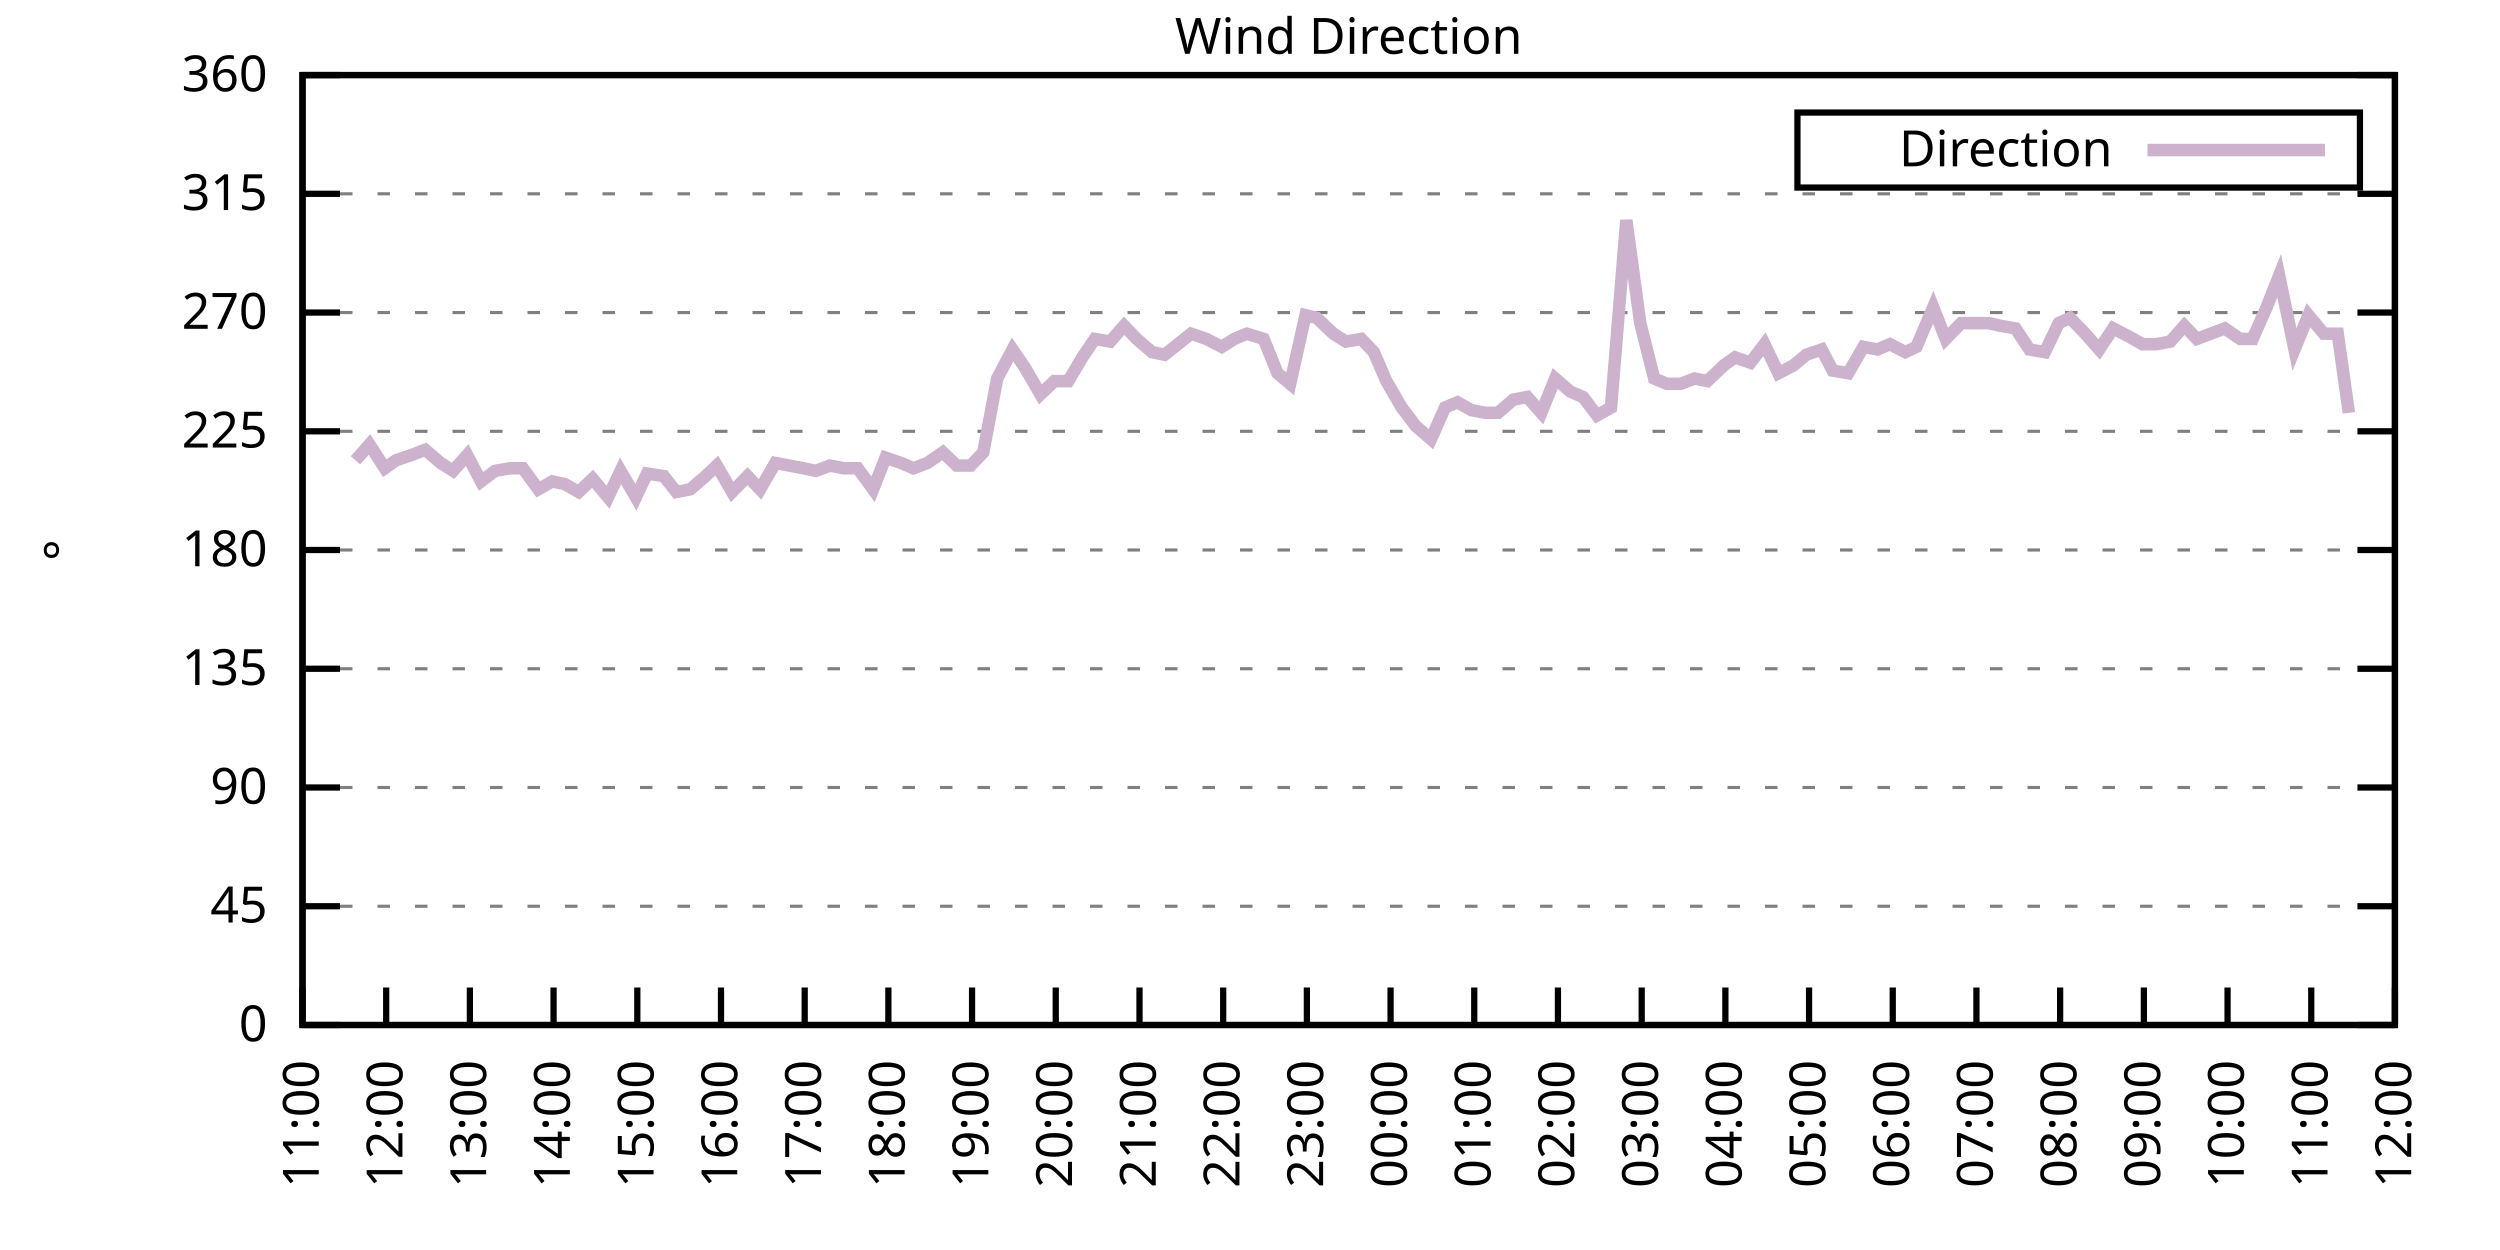
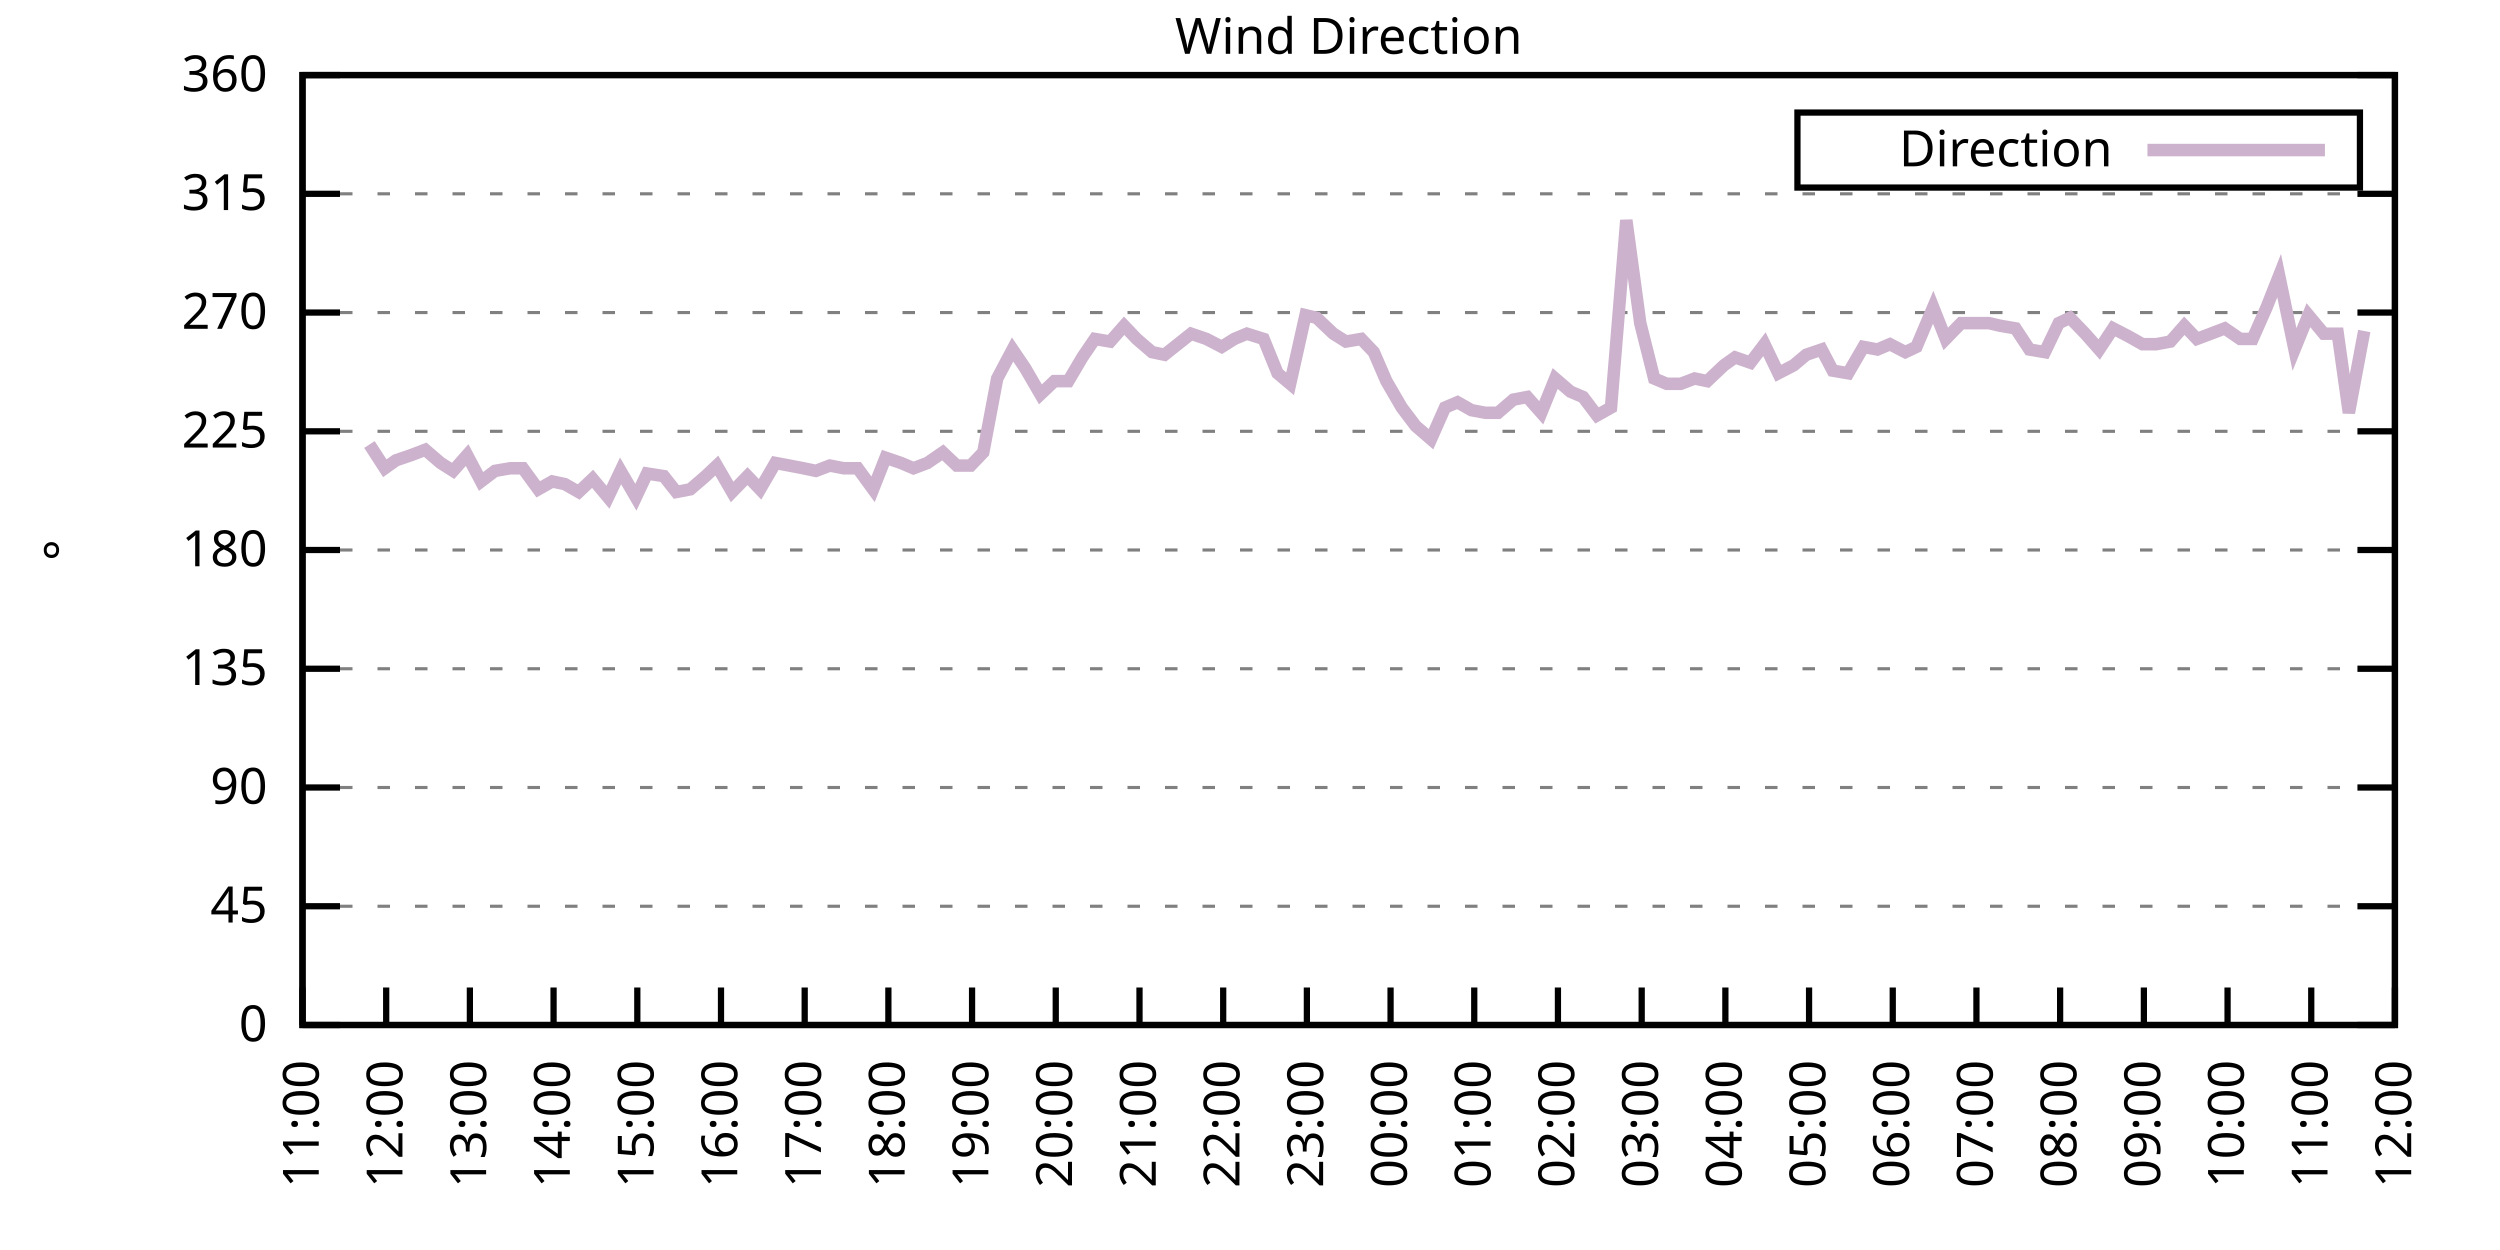
<svg xmlns="http://www.w3.org/2000/svg" xmlns:xlink="http://www.w3.org/1999/xlink" width="400" height="200" viewBox="0 0 400 200">
  <g id="gnuplot_canvas">
    <rect x="0" y="0" width="400" height="200" fill="none" />
    <defs>
      <circle id="gpDot" r="0.5" stroke-width="0.5" stroke="currentColor" />
      <path id="gpPt0" stroke-width="0.333" stroke="currentColor" d="M-1,0 h2 M0,-1 v2" />
      <path id="gpPt1" stroke-width="0.333" stroke="currentColor" d="M-1,-1 L1,1 M1,-1 L-1,1" />
      <path id="gpPt2" stroke-width="0.333" stroke="currentColor" d="M-1,0 L1,0 M0,-1 L0,1 M-1,-1 L1,1 M-1,1 L1,-1" />
      <rect id="gpPt3" stroke-width="0.333" stroke="currentColor" x="-1" y="-1" width="2" height="2" />
      <rect id="gpPt4" stroke-width="0.333" stroke="currentColor" fill="currentColor" x="-1" y="-1" width="2" height="2" />
      <circle id="gpPt5" stroke-width="0.333" stroke="currentColor" cx="0" cy="0" r="1" />
      <use xlink:href="#gpPt5" id="gpPt6" fill="currentColor" stroke="none" />
      <path id="gpPt7" stroke-width="0.333" stroke="currentColor" d="M0,-1.33 L-1.33,0.67 L1.33,0.67 z" />
      <use xlink:href="#gpPt7" id="gpPt8" fill="currentColor" stroke="none" />
      <use xlink:href="#gpPt7" id="gpPt9" stroke="currentColor" transform="rotate(180)" />
      <use xlink:href="#gpPt9" id="gpPt10" fill="currentColor" stroke="none" />
      <use xlink:href="#gpPt3" id="gpPt11" stroke="currentColor" transform="rotate(45)" />
      <use xlink:href="#gpPt11" id="gpPt12" fill="currentColor" stroke="none" />
      <path id="gpPt13" stroke-width="0.333" stroke="currentColor" d="M0,1.330 L1.265,0.411 L0.782,-1.067 L-0.782,-1.076 L-1.265,0.411 z" />
      <use xlink:href="#gpPt13" id="gpPt14" fill="currentColor" stroke="none" />
      <filter id="textbox" filterUnits="objectBoundingBox" x="0" y="0" height="1" width="1">
        <feFlood flood-color="white" flood-opacity="1" result="bgnd" />
        <feComposite in="SourceGraphic" in2="bgnd" operator="atop" />
      </filter>
      <filter id="greybox" filterUnits="objectBoundingBox" x="0" y="0" height="1" width="1">
        <feFlood flood-color="lightgrey" flood-opacity="1" result="grey" />
        <feComposite in="SourceGraphic" in2="grey" operator="atop" />
      </filter>
    </defs>
    <g fill="none" color="white" stroke="currentColor" stroke-width="1.00" stroke-linecap="butt" stroke-linejoin="miter">
</g>
    <g fill="none" color="black" stroke="currentColor" stroke-width="1.00" stroke-linecap="butt" stroke-linejoin="miter">
      <g stroke="none" shape-rendering="crispEdges">
        <polygon fill="rgb(255, 255, 255)" points="48.40,164.00 383.18,164.00 383.18,12.02 48.40,12.02 " />
      </g>
    </g>
    <g fill="none" color="black" stroke="currentColor" stroke-width="1.00" stroke-linecap="butt" stroke-linejoin="miter">
</g>
    <g fill="none" color="black" stroke="black" stroke-width="0.50" stroke-linecap="butt" stroke-linejoin="miter">
</g>
    <g fill="none" color="gray" stroke="currentColor" stroke-width="0.50" stroke-linecap="butt" stroke-linejoin="miter">
      <path stroke="gray" stroke-dasharray="2,4" class="gridline" d="M48.40,164.00 L383.19,164.00  " />
    </g>
    <g fill="none" color="gray" stroke="gray" stroke-width="1.00" stroke-linecap="butt" stroke-linejoin="miter">
</g>
    <g fill="none" color="black" stroke="currentColor" stroke-width="1.00" stroke-linecap="butt" stroke-linejoin="miter">
      <path stroke="black" d="M48.40,164.00 L54.40,164.00 M383.19,164.00 L377.19,164.00  " />
      <g transform="translate(42.80,166.60)" stroke="none" fill="black" font-family="Sans" font-size="8.00" text-anchor="end">
        <text>
          <tspan font-family="Sans"> 0</tspan>
        </text>
      </g>
    </g>
    <g fill="none" color="black" stroke="currentColor" stroke-width="1.00" stroke-linecap="butt" stroke-linejoin="miter">
</g>
    <g fill="none" color="black" stroke="black" stroke-width="0.50" stroke-linecap="butt" stroke-linejoin="miter">
</g>
    <g fill="none" color="gray" stroke="currentColor" stroke-width="0.50" stroke-linecap="butt" stroke-linejoin="miter">
      <path stroke="gray" stroke-dasharray="2,4" class="gridline" d="M48.40,145.00 L383.19,145.00  " />
    </g>
    <g fill="none" color="gray" stroke="gray" stroke-width="1.00" stroke-linecap="butt" stroke-linejoin="miter">
</g>
    <g fill="none" color="black" stroke="currentColor" stroke-width="1.00" stroke-linecap="butt" stroke-linejoin="miter">
      <path stroke="black" d="M48.40,145.00 L54.40,145.00 M383.19,145.00 L377.19,145.00  " />
      <g transform="translate(42.80,147.60)" stroke="none" fill="black" font-family="Sans" font-size="8.00" text-anchor="end">
        <text>
          <tspan font-family="Sans"> 45</tspan>
        </text>
      </g>
    </g>
    <g fill="none" color="black" stroke="currentColor" stroke-width="1.00" stroke-linecap="butt" stroke-linejoin="miter">
</g>
    <g fill="none" color="black" stroke="black" stroke-width="0.50" stroke-linecap="butt" stroke-linejoin="miter">
</g>
    <g fill="none" color="gray" stroke="currentColor" stroke-width="0.50" stroke-linecap="butt" stroke-linejoin="miter">
      <path stroke="gray" stroke-dasharray="2,4" class="gridline" d="M48.40,126.00 L383.19,126.00  " />
    </g>
    <g fill="none" color="gray" stroke="gray" stroke-width="1.00" stroke-linecap="butt" stroke-linejoin="miter">
</g>
    <g fill="none" color="black" stroke="currentColor" stroke-width="1.00" stroke-linecap="butt" stroke-linejoin="miter">
      <path stroke="black" d="M48.40,126.00 L54.40,126.00 M383.19,126.00 L377.19,126.00  " />
      <g transform="translate(42.80,128.60)" stroke="none" fill="black" font-family="Sans" font-size="8.00" text-anchor="end">
        <text>
          <tspan font-family="Sans"> 90</tspan>
        </text>
      </g>
    </g>
    <g fill="none" color="black" stroke="currentColor" stroke-width="1.00" stroke-linecap="butt" stroke-linejoin="miter">
</g>
    <g fill="none" color="black" stroke="black" stroke-width="0.50" stroke-linecap="butt" stroke-linejoin="miter">
</g>
    <g fill="none" color="gray" stroke="currentColor" stroke-width="0.50" stroke-linecap="butt" stroke-linejoin="miter">
      <path stroke="gray" stroke-dasharray="2,4" class="gridline" d="M48.40,107.00 L383.19,107.00  " />
    </g>
    <g fill="none" color="gray" stroke="gray" stroke-width="1.00" stroke-linecap="butt" stroke-linejoin="miter">
</g>
    <g fill="none" color="black" stroke="currentColor" stroke-width="1.00" stroke-linecap="butt" stroke-linejoin="miter">
      <path stroke="black" d="M48.40,107.00 L54.40,107.00 M383.19,107.00 L377.19,107.00  " />
      <g transform="translate(42.80,109.60)" stroke="none" fill="black" font-family="Sans" font-size="8.00" text-anchor="end">
        <text>
          <tspan font-family="Sans"> 135</tspan>
        </text>
      </g>
    </g>
    <g fill="none" color="black" stroke="currentColor" stroke-width="1.00" stroke-linecap="butt" stroke-linejoin="miter">
</g>
    <g fill="none" color="black" stroke="black" stroke-width="0.50" stroke-linecap="butt" stroke-linejoin="miter">
</g>
    <g fill="none" color="gray" stroke="currentColor" stroke-width="0.50" stroke-linecap="butt" stroke-linejoin="miter">
      <path stroke="gray" stroke-dasharray="2,4" class="gridline" d="M48.40,88.00 L383.19,88.00  " />
    </g>
    <g fill="none" color="gray" stroke="gray" stroke-width="1.00" stroke-linecap="butt" stroke-linejoin="miter">
</g>
    <g fill="none" color="black" stroke="currentColor" stroke-width="1.00" stroke-linecap="butt" stroke-linejoin="miter">
      <path stroke="black" d="M48.40,88.00 L54.40,88.00 M383.19,88.00 L377.19,88.00  " />
      <g transform="translate(42.80,90.60)" stroke="none" fill="black" font-family="Sans" font-size="8.00" text-anchor="end">
        <text>
          <tspan font-family="Sans"> 180</tspan>
        </text>
      </g>
    </g>
    <g fill="none" color="black" stroke="currentColor" stroke-width="1.00" stroke-linecap="butt" stroke-linejoin="miter">
</g>
    <g fill="none" color="black" stroke="black" stroke-width="0.50" stroke-linecap="butt" stroke-linejoin="miter">
</g>
    <g fill="none" color="gray" stroke="currentColor" stroke-width="0.50" stroke-linecap="butt" stroke-linejoin="miter">
      <path stroke="gray" stroke-dasharray="2,4" class="gridline" d="M48.40,69.01 L383.19,69.01  " />
    </g>
    <g fill="none" color="gray" stroke="gray" stroke-width="1.00" stroke-linecap="butt" stroke-linejoin="miter">
</g>
    <g fill="none" color="black" stroke="currentColor" stroke-width="1.00" stroke-linecap="butt" stroke-linejoin="miter">
      <path stroke="black" d="M48.40,69.01 L54.40,69.01 M383.19,69.01 L377.19,69.01  " />
      <g transform="translate(42.80,71.61)" stroke="none" fill="black" font-family="Sans" font-size="8.00" text-anchor="end">
        <text>
          <tspan font-family="Sans"> 225</tspan>
        </text>
      </g>
    </g>
    <g fill="none" color="black" stroke="currentColor" stroke-width="1.00" stroke-linecap="butt" stroke-linejoin="miter">
</g>
    <g fill="none" color="black" stroke="black" stroke-width="0.50" stroke-linecap="butt" stroke-linejoin="miter">
</g>
    <g fill="none" color="gray" stroke="currentColor" stroke-width="0.50" stroke-linecap="butt" stroke-linejoin="miter">
      <path stroke="gray" stroke-dasharray="2,4" class="gridline" d="M48.40,50.01 L383.19,50.01  " />
    </g>
    <g fill="none" color="gray" stroke="gray" stroke-width="1.00" stroke-linecap="butt" stroke-linejoin="miter">
</g>
    <g fill="none" color="black" stroke="currentColor" stroke-width="1.00" stroke-linecap="butt" stroke-linejoin="miter">
      <path stroke="black" d="M48.40,50.01 L54.40,50.01 M383.19,50.01 L377.19,50.01  " />
      <g transform="translate(42.80,52.61)" stroke="none" fill="black" font-family="Sans" font-size="8.00" text-anchor="end">
        <text>
          <tspan font-family="Sans"> 270</tspan>
        </text>
      </g>
    </g>
    <g fill="none" color="black" stroke="currentColor" stroke-width="1.00" stroke-linecap="butt" stroke-linejoin="miter">
</g>
    <g fill="none" color="black" stroke="black" stroke-width="0.50" stroke-linecap="butt" stroke-linejoin="miter">
</g>
    <g fill="none" color="gray" stroke="currentColor" stroke-width="0.50" stroke-linecap="butt" stroke-linejoin="miter">
      <path stroke="gray" stroke-dasharray="2,4" class="gridline" d="M48.40,31.01 L383.19,31.01  " />
    </g>
    <g fill="none" color="gray" stroke="gray" stroke-width="1.00" stroke-linecap="butt" stroke-linejoin="miter">
</g>
    <g fill="none" color="black" stroke="currentColor" stroke-width="1.00" stroke-linecap="butt" stroke-linejoin="miter">
      <path stroke="black" d="M48.40,31.01 L54.40,31.01 M383.19,31.01 L377.19,31.01  " />
      <g transform="translate(42.80,33.61)" stroke="none" fill="black" font-family="Sans" font-size="8.00" text-anchor="end">
        <text>
          <tspan font-family="Sans"> 315</tspan>
        </text>
      </g>
    </g>
    <g fill="none" color="black" stroke="currentColor" stroke-width="1.00" stroke-linecap="butt" stroke-linejoin="miter">
</g>
    <g fill="none" color="black" stroke="black" stroke-width="0.50" stroke-linecap="butt" stroke-linejoin="miter">
</g>
    <g fill="none" color="gray" stroke="currentColor" stroke-width="0.50" stroke-linecap="butt" stroke-linejoin="miter">
      <path stroke="gray" stroke-dasharray="2,4" class="gridline" d="M48.40,12.01 L383.19,12.01  " />
    </g>
    <g fill="none" color="gray" stroke="gray" stroke-width="1.00" stroke-linecap="butt" stroke-linejoin="miter">
</g>
    <g fill="none" color="black" stroke="currentColor" stroke-width="1.00" stroke-linecap="butt" stroke-linejoin="miter">
      <path stroke="black" d="M48.40,12.01 L54.40,12.01 M383.19,12.01 L377.19,12.01  " />
      <g transform="translate(42.80,14.61)" stroke="none" fill="black" font-family="Sans" font-size="8.00" text-anchor="end">
        <text>
          <tspan font-family="Sans"> 360</tspan>
        </text>
      </g>
    </g>
    <g fill="none" color="black" stroke="currentColor" stroke-width="1.00" stroke-linecap="butt" stroke-linejoin="miter">
      <path stroke="black" d="M48.40,164.00 L48.40,158.00  " />
      <g transform="translate(51.00,169.60) rotate(270.00)" stroke="none" fill="black" font-family="Sans" font-size="8.00" text-anchor="end">
        <text>
          <tspan font-family="Sans">11:00</tspan>
        </text>
      </g>
    </g>
    <g fill="none" color="black" stroke="currentColor" stroke-width="1.00" stroke-linecap="butt" stroke-linejoin="miter">
      <path stroke="black" d="M61.79,164.00 L61.79,158.00  " />
      <g transform="translate(64.39,169.60) rotate(270.00)" stroke="none" fill="black" font-family="Sans" font-size="8.00" text-anchor="end">
        <text>
          <tspan font-family="Sans">12:00</tspan>
        </text>
      </g>
    </g>
    <g fill="none" color="black" stroke="currentColor" stroke-width="1.00" stroke-linecap="butt" stroke-linejoin="miter">
      <path stroke="black" d="M75.18,164.00 L75.18,158.00  " />
      <g transform="translate(77.78,169.60) rotate(270.00)" stroke="none" fill="black" font-family="Sans" font-size="8.00" text-anchor="end">
        <text>
          <tspan font-family="Sans">13:00</tspan>
        </text>
      </g>
    </g>
    <g fill="none" color="black" stroke="currentColor" stroke-width="1.00" stroke-linecap="butt" stroke-linejoin="miter">
      <path stroke="black" d="M88.57,164.00 L88.57,158.00  " />
      <g transform="translate(91.17,169.60) rotate(270.00)" stroke="none" fill="black" font-family="Sans" font-size="8.00" text-anchor="end">
        <text>
          <tspan font-family="Sans">14:00</tspan>
        </text>
      </g>
    </g>
    <g fill="none" color="black" stroke="currentColor" stroke-width="1.00" stroke-linecap="butt" stroke-linejoin="miter">
      <path stroke="black" d="M101.97,164.00 L101.97,158.00  " />
      <g transform="translate(104.57,169.60) rotate(270.00)" stroke="none" fill="black" font-family="Sans" font-size="8.00" text-anchor="end">
        <text>
          <tspan font-family="Sans">15:00</tspan>
        </text>
      </g>
    </g>
    <g fill="none" color="black" stroke="currentColor" stroke-width="1.00" stroke-linecap="butt" stroke-linejoin="miter">
      <path stroke="black" d="M115.36,164.00 L115.36,158.00  " />
      <g transform="translate(117.96,169.60) rotate(270.00)" stroke="none" fill="black" font-family="Sans" font-size="8.00" text-anchor="end">
        <text>
          <tspan font-family="Sans">16:00</tspan>
        </text>
      </g>
    </g>
    <g fill="none" color="black" stroke="currentColor" stroke-width="1.00" stroke-linecap="butt" stroke-linejoin="miter">
      <path stroke="black" d="M128.75,164.00 L128.75,158.00  " />
      <g transform="translate(131.35,169.60) rotate(270.00)" stroke="none" fill="black" font-family="Sans" font-size="8.00" text-anchor="end">
        <text>
          <tspan font-family="Sans">17:00</tspan>
        </text>
      </g>
    </g>
    <g fill="none" color="black" stroke="currentColor" stroke-width="1.00" stroke-linecap="butt" stroke-linejoin="miter">
      <path stroke="black" d="M142.14,164.00 L142.14,158.00  " />
      <g transform="translate(144.74,169.60) rotate(270.00)" stroke="none" fill="black" font-family="Sans" font-size="8.00" text-anchor="end">
        <text>
          <tspan font-family="Sans">18:00</tspan>
        </text>
      </g>
    </g>
    <g fill="none" color="black" stroke="currentColor" stroke-width="1.00" stroke-linecap="butt" stroke-linejoin="miter">
      <path stroke="black" d="M155.53,164.00 L155.53,158.00  " />
      <g transform="translate(158.13,169.60) rotate(270.00)" stroke="none" fill="black" font-family="Sans" font-size="8.00" text-anchor="end">
        <text>
          <tspan font-family="Sans">19:00</tspan>
        </text>
      </g>
    </g>
    <g fill="none" color="black" stroke="currentColor" stroke-width="1.00" stroke-linecap="butt" stroke-linejoin="miter">
      <path stroke="black" d="M168.92,164.00 L168.92,158.00  " />
      <g transform="translate(171.52,169.60) rotate(270.00)" stroke="none" fill="black" font-family="Sans" font-size="8.00" text-anchor="end">
        <text>
          <tspan font-family="Sans">20:00</tspan>
        </text>
      </g>
    </g>
    <g fill="none" color="black" stroke="currentColor" stroke-width="1.00" stroke-linecap="butt" stroke-linejoin="miter">
      <path stroke="black" d="M182.32,164.00 L182.32,158.00  " />
      <g transform="translate(184.92,169.60) rotate(270.00)" stroke="none" fill="black" font-family="Sans" font-size="8.00" text-anchor="end">
        <text>
          <tspan font-family="Sans">21:00</tspan>
        </text>
      </g>
    </g>
    <g fill="none" color="black" stroke="currentColor" stroke-width="1.00" stroke-linecap="butt" stroke-linejoin="miter">
      <path stroke="black" d="M195.71,164.00 L195.71,158.00  " />
      <g transform="translate(198.31,169.60) rotate(270.00)" stroke="none" fill="black" font-family="Sans" font-size="8.00" text-anchor="end">
        <text>
          <tspan font-family="Sans">22:00</tspan>
        </text>
      </g>
    </g>
    <g fill="none" color="black" stroke="currentColor" stroke-width="1.00" stroke-linecap="butt" stroke-linejoin="miter">
      <path stroke="black" d="M209.10,164.00 L209.10,158.00  " />
      <g transform="translate(211.70,169.60) rotate(270.00)" stroke="none" fill="black" font-family="Sans" font-size="8.00" text-anchor="end">
        <text>
          <tspan font-family="Sans">23:00</tspan>
        </text>
      </g>
    </g>
    <g fill="none" color="black" stroke="currentColor" stroke-width="1.00" stroke-linecap="butt" stroke-linejoin="miter">
      <path stroke="black" d="M222.49,164.00 L222.49,158.00  " />
      <g transform="translate(225.09,169.60) rotate(270.00)" stroke="none" fill="black" font-family="Sans" font-size="8.00" text-anchor="end">
        <text>
          <tspan font-family="Sans">00:00</tspan>
        </text>
      </g>
    </g>
    <g fill="none" color="black" stroke="currentColor" stroke-width="1.00" stroke-linecap="butt" stroke-linejoin="miter">
      <path stroke="black" d="M235.88,164.00 L235.88,158.00  " />
      <g transform="translate(238.48,169.60) rotate(270.00)" stroke="none" fill="black" font-family="Sans" font-size="8.00" text-anchor="end">
        <text>
          <tspan font-family="Sans">01:00</tspan>
        </text>
      </g>
    </g>
    <g fill="none" color="black" stroke="currentColor" stroke-width="1.00" stroke-linecap="butt" stroke-linejoin="miter">
      <path stroke="black" d="M249.27,164.00 L249.27,158.00  " />
      <g transform="translate(251.87,169.60) rotate(270.00)" stroke="none" fill="black" font-family="Sans" font-size="8.00" text-anchor="end">
        <text>
          <tspan font-family="Sans">02:00</tspan>
        </text>
      </g>
    </g>
    <g fill="none" color="black" stroke="currentColor" stroke-width="1.00" stroke-linecap="butt" stroke-linejoin="miter">
      <path stroke="black" d="M262.67,164.00 L262.67,158.00  " />
      <g transform="translate(265.27,169.60) rotate(270.00)" stroke="none" fill="black" font-family="Sans" font-size="8.00" text-anchor="end">
        <text>
          <tspan font-family="Sans">03:00</tspan>
        </text>
      </g>
    </g>
    <g fill="none" color="black" stroke="currentColor" stroke-width="1.00" stroke-linecap="butt" stroke-linejoin="miter">
      <path stroke="black" d="M276.06,164.00 L276.06,158.00  " />
      <g transform="translate(278.66,169.60) rotate(270.00)" stroke="none" fill="black" font-family="Sans" font-size="8.00" text-anchor="end">
        <text>
          <tspan font-family="Sans">04:00</tspan>
        </text>
      </g>
    </g>
    <g fill="none" color="black" stroke="currentColor" stroke-width="1.00" stroke-linecap="butt" stroke-linejoin="miter">
      <path stroke="black" d="M289.45,164.00 L289.45,158.00  " />
      <g transform="translate(292.05,169.60) rotate(270.00)" stroke="none" fill="black" font-family="Sans" font-size="8.00" text-anchor="end">
        <text>
          <tspan font-family="Sans">05:00</tspan>
        </text>
      </g>
    </g>
    <g fill="none" color="black" stroke="currentColor" stroke-width="1.00" stroke-linecap="butt" stroke-linejoin="miter">
      <path stroke="black" d="M302.84,164.00 L302.84,158.00  " />
      <g transform="translate(305.44,169.60) rotate(270.00)" stroke="none" fill="black" font-family="Sans" font-size="8.00" text-anchor="end">
        <text>
          <tspan font-family="Sans">06:00</tspan>
        </text>
      </g>
    </g>
    <g fill="none" color="black" stroke="currentColor" stroke-width="1.00" stroke-linecap="butt" stroke-linejoin="miter">
      <path stroke="black" d="M316.23,164.00 L316.23,158.00  " />
      <g transform="translate(318.83,169.60) rotate(270.00)" stroke="none" fill="black" font-family="Sans" font-size="8.00" text-anchor="end">
        <text>
          <tspan font-family="Sans">07:00</tspan>
        </text>
      </g>
    </g>
    <g fill="none" color="black" stroke="currentColor" stroke-width="1.00" stroke-linecap="butt" stroke-linejoin="miter">
      <path stroke="black" d="M329.62,164.00 L329.62,158.00  " />
      <g transform="translate(332.22,169.60) rotate(270.00)" stroke="none" fill="black" font-family="Sans" font-size="8.00" text-anchor="end">
        <text>
          <tspan font-family="Sans">08:00</tspan>
        </text>
      </g>
    </g>
    <g fill="none" color="black" stroke="currentColor" stroke-width="1.00" stroke-linecap="butt" stroke-linejoin="miter">
      <path stroke="black" d="M343.02,164.00 L343.02,158.00  " />
      <g transform="translate(345.62,169.60) rotate(270.00)" stroke="none" fill="black" font-family="Sans" font-size="8.00" text-anchor="end">
        <text>
          <tspan font-family="Sans">09:00</tspan>
        </text>
      </g>
    </g>
    <g fill="none" color="black" stroke="currentColor" stroke-width="1.00" stroke-linecap="butt" stroke-linejoin="miter">
      <path stroke="black" d="M356.41,164.00 L356.41,158.00  " />
      <g transform="translate(359.01,169.60) rotate(270.00)" stroke="none" fill="black" font-family="Sans" font-size="8.00" text-anchor="end">
        <text>
          <tspan font-family="Sans">10:00</tspan>
        </text>
      </g>
    </g>
    <g fill="none" color="black" stroke="currentColor" stroke-width="1.00" stroke-linecap="butt" stroke-linejoin="miter">
      <path stroke="black" d="M369.80,164.00 L369.80,158.00  " />
      <g transform="translate(372.40,169.60) rotate(270.00)" stroke="none" fill="black" font-family="Sans" font-size="8.00" text-anchor="end">
        <text>
          <tspan font-family="Sans">11:00</tspan>
        </text>
      </g>
    </g>
    <g fill="none" color="black" stroke="currentColor" stroke-width="1.00" stroke-linecap="butt" stroke-linejoin="miter">
      <path stroke="black" d="M383.19,164.00 L383.19,158.00  " />
      <g transform="translate(385.79,169.60) rotate(270.00)" stroke="none" fill="black" font-family="Sans" font-size="8.00" text-anchor="end">
        <text>
          <tspan font-family="Sans">12:00</tspan>
        </text>
      </g>
    </g>
    <g fill="none" color="black" stroke="currentColor" stroke-width="1.00" stroke-linecap="butt" stroke-linejoin="miter">
</g>
    <g fill="none" color="black" stroke="currentColor" stroke-width="1.00" stroke-linecap="butt" stroke-linejoin="miter">
      <path stroke="black" d="M48.40,12.01 L48.40,164.00 L383.19,164.00 L383.19,12.01 L48.40,12.01 Z  " />
    </g>
    <g fill="none" color="black" stroke="currentColor" stroke-width="1.00" stroke-linecap="butt" stroke-linejoin="miter">
</g>
    <g fill="none" color="black" stroke="currentColor" stroke-width="1.00" stroke-linecap="butt" stroke-linejoin="miter">
      <path stroke="black" d="M287.59,30.01 L287.59,18.01 L377.59,18.01 L377.59,30.01 L287.59,30.01 Z  " />
    </g>
    <g id="Wind_direction_plot_1">
      <g fill="none" color="white" stroke="black" stroke-width="2.00" stroke-linecap="butt" stroke-linejoin="miter">
</g>
      <g fill="none" color="black" stroke="currentColor" stroke-width="2.00" stroke-linecap="butt" stroke-linejoin="miter">
        <g transform="translate(337.99,26.61)" stroke="none" fill="black" font-family="Sans" font-size="8.00" text-anchor="end">
          <text>
            <tspan font-family="Sans">Direction</tspan>
          </text>
        </g>
      </g>
      <g fill="none" color="black" stroke="currentColor" stroke-width="2.00" stroke-linecap="butt" stroke-linejoin="miter">
-         <path stroke="rgb(204, 178, 204)" d="M343.59,24.01 L371.99,24.01 M56.88,73.65 L59.11,71.12 L61.57,74.92 L63.35,73.65 L65.81,72.81 L68.04,71.96   L70.50,74.07 L72.50,75.34 L74.74,72.81 L76.97,77.03 L79.20,75.34 L81.66,74.92 L83.66,74.92 L86.12,78.29   L88.35,77.03 L90.36,77.45 L92.59,78.72 L94.82,76.61 L97.28,79.56 L99.29,75.34 L101.74,79.56 L103.53,75.76   L106.21,76.18 L108.22,78.72 L110.45,78.29 L112.90,76.18 L114.69,74.49 L117.14,78.72 L119.60,76.18 L121.61,78.29   L124.06,74.07 L126.29,74.49 L128.53,74.92 L130.54,75.34 L132.77,74.49 L135.00,74.92 L137.23,74.92 L139.69,78.29   L141.69,73.23 L144.15,74.07 L146.16,74.92 L148.39,74.07 L150.85,72.38 L153.08,74.49 L155.31,74.49 L157.32,72.38   L159.55,60.56 L162.01,55.92 L164.01,58.87 L166.47,63.10 L168.70,60.98 L170.93,60.98 L173.17,57.18 L175.17,54.23   L177.63,54.65 L179.86,52.12 L181.87,54.23 L184.32,56.34 L186.33,56.76 L190.57,53.39 L193.03,54.23 L195.48,55.50   L197.49,54.23 L199.50,53.39 L202.18,54.23 L204.41,59.72 L206.42,61.41 L208.88,50.43 L210.66,50.85 L213.34,53.39   L215.35,54.65 L217.80,54.23 L219.81,56.34 L221.82,60.98 L224.28,65.21 L226.51,68.16 L228.96,70.27 L231.20,65.21   L233.20,64.36 L235.44,65.63 L237.67,66.05 L239.68,66.05 L242.13,63.94 L244.36,63.52 L246.60,66.05 L248.83,60.56   L251.28,62.67 L253.29,63.52 L255.52,66.47 L257.76,65.21 L260.21,35.23 L262.44,51.70 L264.67,60.56 L266.68,61.41   L268.92,61.41 L271.15,60.56 L273.16,60.98 L275.83,58.45 L277.62,57.18 L280.07,58.03 L282.31,55.07 L284.54,59.72   L286.99,58.45 L289.00,56.76 L291.46,55.92 L293.24,59.30 L295.70,59.72 L298.15,55.50 L300.39,55.92 L302.39,55.07   L304.85,56.34 L306.63,55.50 L309.31,49.16 L311.32,54.23 L313.78,51.70 L316.01,51.70 L318.24,51.70 L320.03,52.12   L322.48,52.54 L324.71,55.92 L327.17,56.34 L329.40,51.70 L331.19,50.85 L333.64,53.39 L335.87,55.92 L338.10,52.54   L340.56,53.81 L342.79,55.07 L345.02,55.07 L347.26,54.65 L349.49,52.12 L351.50,54.23 L353.73,53.39 L355.96,52.54   L358.42,54.23 L360.42,54.23 L362.66,49.16 L364.66,44.10 L367.12,55.92 L369.35,50.43 L371.81,53.39 L374.04,53.39   L375.82,66.05  " />
+         <path stroke="rgb(204, 178, 204)" d="M343.59,24.01 L371.99,24.01 M59.11,71.12 L61.57,74.92 L63.35,73.65 L65.81,72.81 L68.04,71.96 L70.50,74.07   L72.50,75.34 L74.74,72.81 L76.97,77.03 L79.20,75.34 L81.66,74.92 L83.66,74.92 L86.12,78.29 L88.35,77.03   L90.36,77.45 L92.59,78.72 L94.82,76.61 L97.28,79.56 L99.29,75.34 L101.74,79.56 L103.53,75.76 L106.21,76.18   L108.22,78.72 L110.45,78.29 L112.90,76.18 L114.69,74.49 L117.14,78.72 L119.60,76.18 L121.61,78.29 L124.06,74.07   L126.29,74.49 L128.53,74.92 L130.54,75.34 L132.77,74.49 L135.00,74.92 L137.23,74.92 L139.69,78.29 L141.69,73.23   L144.15,74.07 L146.16,74.92 L148.39,74.07 L150.85,72.38 L153.08,74.49 L155.31,74.49 L157.32,72.38 L159.55,60.56   L162.01,55.92 L164.01,58.87 L166.47,63.10 L168.70,60.98 L170.93,60.98 L173.17,57.18 L175.17,54.23 L177.63,54.65   L179.86,52.12 L181.87,54.23 L184.32,56.34 L186.33,56.76 L190.57,53.39 L193.03,54.23 L195.48,55.50 L197.49,54.23   L199.50,53.39 L202.18,54.23 L204.41,59.72 L206.42,61.41 L208.88,50.43 L210.66,50.85 L213.34,53.39 L215.35,54.65   L217.80,54.23 L219.81,56.34 L221.82,60.98 L224.28,65.21 L226.51,68.16 L228.96,70.27 L231.20,65.21 L233.20,64.36   L235.44,65.63 L237.67,66.05 L239.68,66.05 L242.13,63.94 L244.36,63.52 L246.60,66.05 L248.83,60.56 L251.28,62.67   L253.29,63.52 L255.52,66.47 L257.76,65.21 L260.21,35.23 L262.44,51.70 L264.67,60.56 L266.68,61.41 L268.92,61.41   L271.15,60.56 L273.16,60.98 L275.83,58.45 L277.62,57.18 L280.07,58.03 L282.31,55.07 L284.54,59.72 L286.99,58.45   L289.00,56.76 L291.46,55.92 L293.24,59.30 L295.70,59.72 L298.15,55.50 L300.39,55.92 L302.39,55.07 L304.85,56.34   L306.63,55.50 L309.31,49.16 L311.32,54.23 L313.78,51.70 L316.01,51.70 L318.24,51.70 L320.03,52.12 L322.48,52.54   L324.71,55.92 L327.17,56.34 L329.40,51.70 L331.19,50.85 L333.64,53.39 L335.87,55.92 L338.10,52.54 L340.56,53.81   L342.79,55.07 L345.02,55.07 L347.26,54.65 L349.49,52.12 L351.50,54.23 L353.73,53.39 L355.96,52.54 L358.42,54.23   L360.42,54.23 L362.66,49.16 L364.66,44.10 L367.12,55.92 L369.35,50.43 L371.81,53.39 L374.04,53.39 L375.82,66.05   L378.28,52.96  " />
      </g>
    </g>
    <g fill="none" color="black" stroke="currentColor" stroke-width="2.00" stroke-linecap="butt" stroke-linejoin="miter">
</g>
    <g fill="none" color="black" stroke="black" stroke-width="1.00" stroke-linecap="butt" stroke-linejoin="miter">
</g>
    <g fill="none" color="black" stroke="currentColor" stroke-width="1.00" stroke-linecap="butt" stroke-linejoin="miter">
      <path stroke="black" d="M48.40,12.01 L48.40,164.00 L383.19,164.00 L383.19,12.01 L48.40,12.01 Z  " />
      <g transform="translate(12.80,88.01) rotate(270.00)" stroke="none" fill="black" font-family="Sans" font-size="8.00" text-anchor="middle">
        <text>
          <tspan font-family="Sans">°</tspan>
        </text>
      </g>
    </g>
    <g fill="none" color="black" stroke="currentColor" stroke-width="1.00" stroke-linecap="butt" stroke-linejoin="miter">
</g>
    <g fill="none" color="black" stroke="currentColor" stroke-width="1.00" stroke-linecap="butt" stroke-linejoin="miter">
      <g transform="translate(215.79,8.61)" stroke="none" fill="black" font-family="Sans" font-size="8.00" text-anchor="middle">
        <text>
          <tspan font-family="Sans">Wind Direction</tspan>
        </text>
      </g>
    </g>
    <g fill="none" color="black" stroke="currentColor" stroke-width="1.00" stroke-linecap="butt" stroke-linejoin="miter">
</g>
  </g>
</svg>
